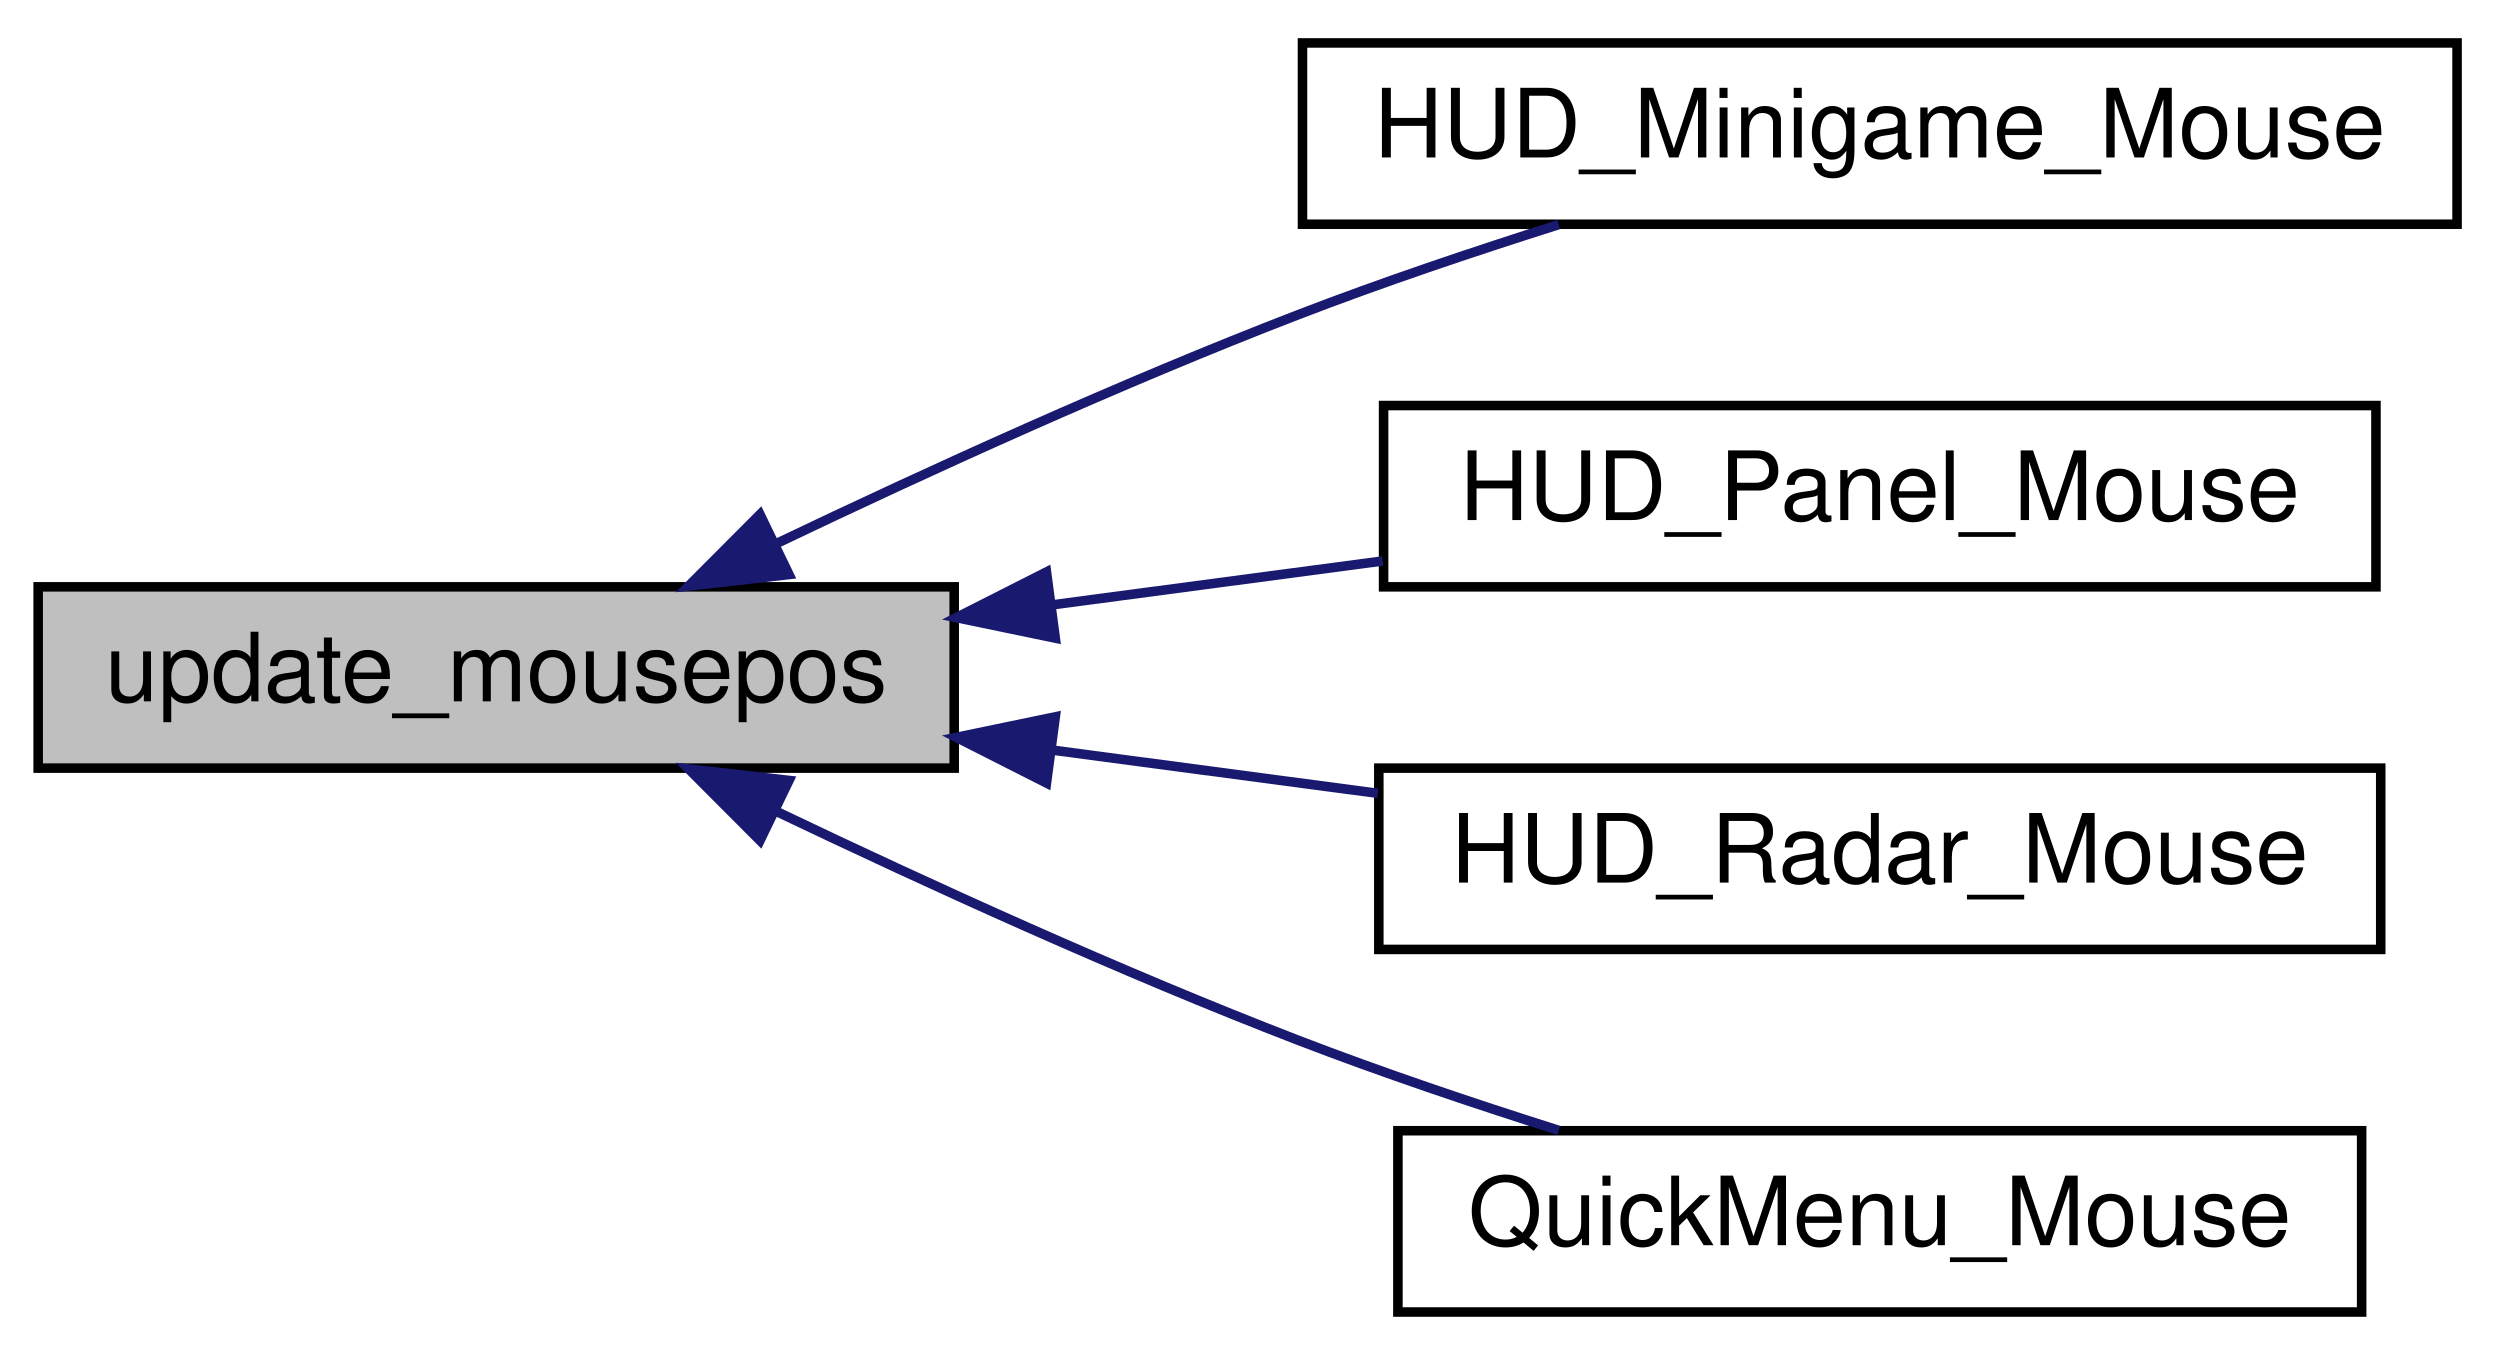
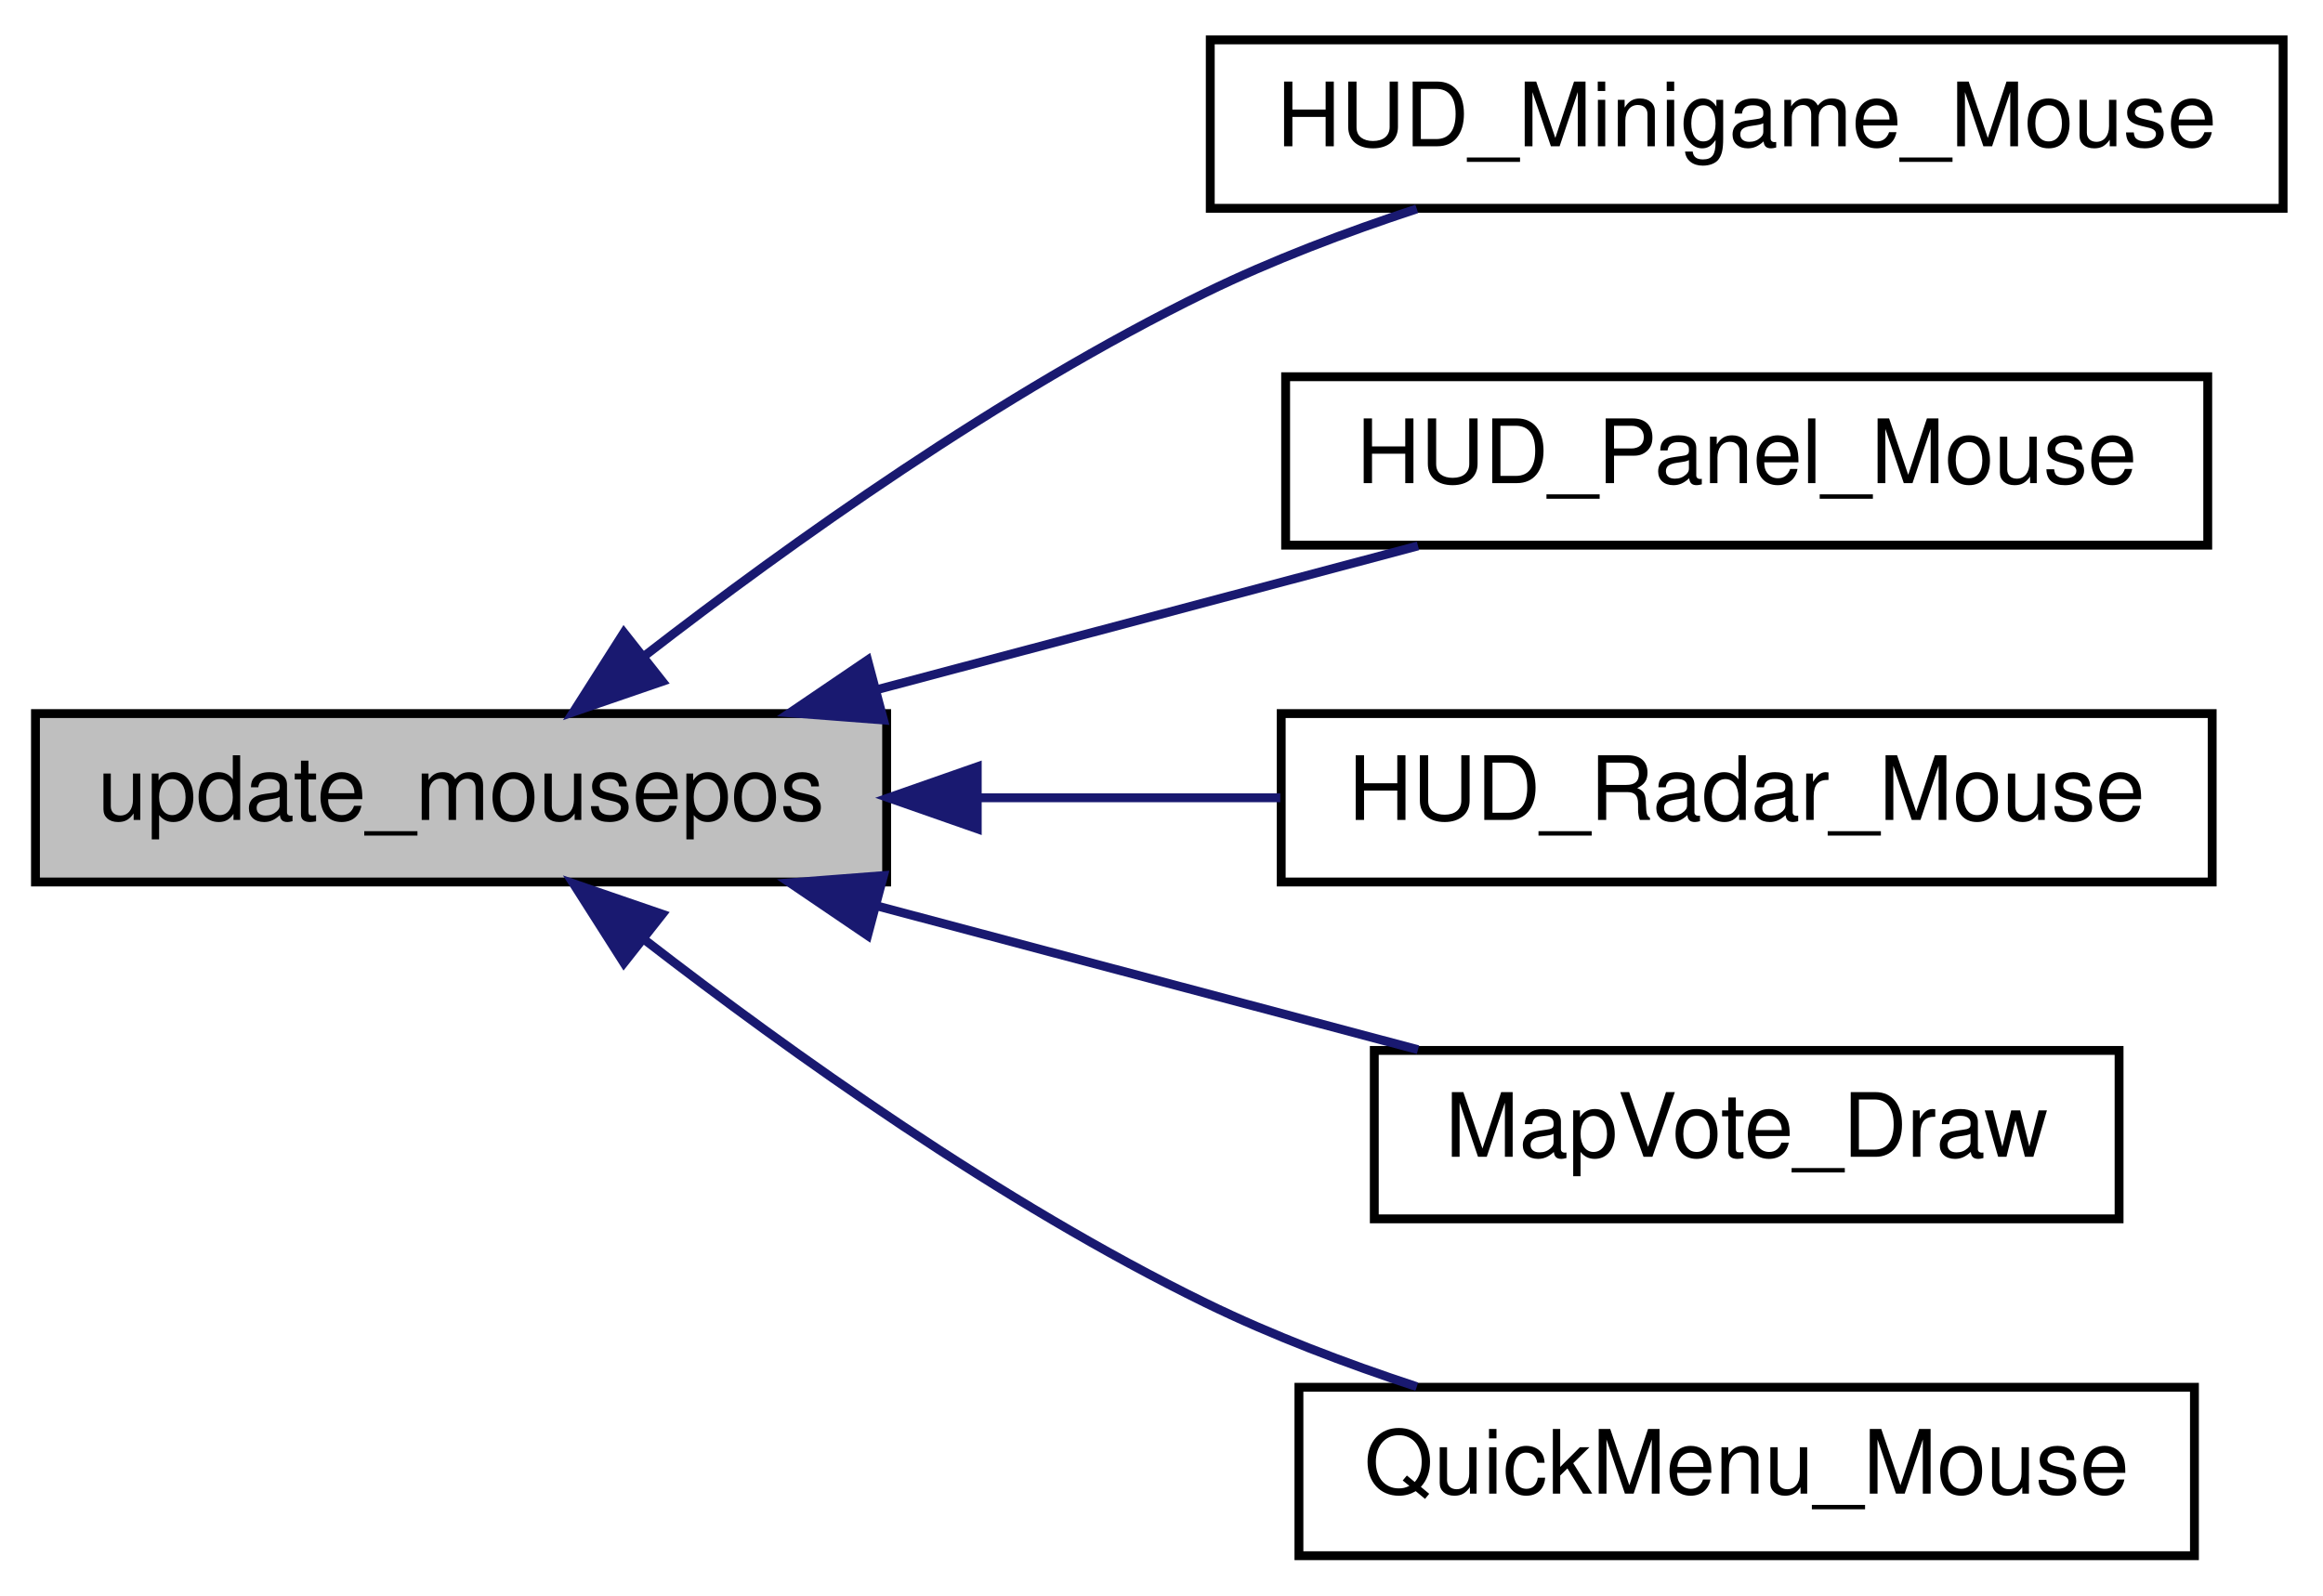
- <svg xmlns="http://www.w3.org/2000/svg" xmlns:xlink="http://www.w3.org/1999/xlink" width="262pt" height="142pt" viewBox="0.00 0.00 262.00 142.00">
-   <g id="graph0" class="graph" transform="scale(1 1) rotate(0) translate(4 138)">
+ <svg xmlns="http://www.w3.org/2000/svg" xmlns:xlink="http://www.w3.org/1999/xlink" width="262pt" height="180pt" viewBox="0.00 0.00 262.00 180.00">
+   <g id="graph0" class="graph" transform="scale(1 1) rotate(0) translate(4 176)">
    <g id="node1" class="node">
-       <polygon fill="#bfbfbf" stroke="black" points="0,-57.5 0,-76.5 96,-76.5 96,-57.5 0,-57.5" />
-       <text text-anchor="middle" x="48" y="-64.5" font-family="Helvetica,sans-Serif" font-size="10.00">update_mousepos</text>
+       <polygon fill="#bfbfbf" stroke="black" points="0,-76.5 0,-95.5 96,-95.5 96,-76.5 0,-76.5" />
+       <text text-anchor="middle" x="48" y="-83.5" font-family="Helvetica,sans-Serif" font-size="10.00">update_mousepos</text>
    </g>
    <g id="node2" class="node">
      <g id="a_node2">
        <a xlink:href="../../db/d93/cl__minigames__hud_8qh.html#a37471c48a64ef28cb37a09cf9ab0c3d0" target="_top" xlink:title="HUD_Minigame_Mouse">
-           <polygon fill="none" stroke="black" points="132.5,-114.5 132.5,-133.5 253.5,-133.5 253.5,-114.5 132.5,-114.5" />
-           <text text-anchor="middle" x="193" y="-121.5" font-family="Helvetica,sans-Serif" font-size="10.00">HUD_Minigame_Mouse</text>
+           <polygon fill="none" stroke="black" points="132.5,-152.5 132.5,-171.5 253.5,-171.5 253.5,-152.5 132.5,-152.5" />
+           <text text-anchor="middle" x="193" y="-159.5" font-family="Helvetica,sans-Serif" font-size="10.00">HUD_Minigame_Mouse</text>
        </a>
      </g>
    </g>
    <g id="edge1" class="edge">
-       <path fill="none" stroke="midnightblue" d="M77.421,-81.061C93.279,-88.639 113.509,-97.87 132,-105 140.768,-108.381 150.416,-111.634 159.363,-114.464" />
-       <polygon fill="midnightblue" stroke="midnightblue" points="78.693,-77.788 68.166,-76.589 75.647,-84.091 78.693,-77.788" />
+       <path fill="none" stroke="midnightblue" d="M68.831,-102.117C85.031,-114.648 108.939,-131.74 132,-143 139.462,-146.644 147.782,-149.798 155.792,-152.433" />
+       <polygon fill="midnightblue" stroke="midnightblue" points="70.699,-99.133 60.679,-95.69 66.366,-104.63 70.699,-99.133" />
    </g>
    <g id="node3" class="node">
      <g id="a_node3">
        <a xlink:href="../../dd/dcd/hud__config_8qh.html#a272f972366e65bdb7303c3d43e397c31" target="_top" xlink:title="HUD_Panel_Mouse">
-           <polygon fill="none" stroke="black" points="141,-76.5 141,-95.5 245,-95.5 245,-76.5 141,-76.5" />
-           <text text-anchor="middle" x="193" y="-83.5" font-family="Helvetica,sans-Serif" font-size="10.00">HUD_Panel_Mouse</text>
+           <polygon fill="none" stroke="black" points="141,-114.5 141,-133.5 245,-133.5 245,-114.5 141,-114.5" />
+           <text text-anchor="middle" x="193" y="-121.5" font-family="Helvetica,sans-Serif" font-size="10.00">HUD_Panel_Mouse</text>
        </a>
      </g>
    </g>
    <g id="edge2" class="edge">
-       <path fill="none" stroke="midnightblue" d="M106.147,-74.593C117.631,-76.119 129.629,-77.713 140.891,-79.209" />
-       <polygon fill="midnightblue" stroke="midnightblue" points="106.594,-71.122 96.22,-73.274 105.672,-78.061 106.594,-71.122" />
+       <path fill="none" stroke="midnightblue" d="M94.813,-98.174C114.587,-103.429 137.384,-109.487 155.927,-114.414" />
+       <polygon fill="midnightblue" stroke="midnightblue" points="95.648,-94.775 85.085,-95.589 93.851,-101.54 95.648,-94.775" />
    </g>
    <g id="node4" class="node">
      <g id="a_node4">
        <a xlink:href="../../d0/d83/radar_8qc.html#a64d386e6f03ccf2feb8a7c766c3a7699" target="_top" xlink:title="HUD_Radar_Mouse">
-           <polygon fill="none" stroke="black" points="140.5,-38.5 140.5,-57.5 245.5,-57.5 245.5,-38.5 140.5,-38.5" />
-           <text text-anchor="middle" x="193" y="-45.5" font-family="Helvetica,sans-Serif" font-size="10.00">HUD_Radar_Mouse</text>
+           <polygon fill="none" stroke="black" points="140.5,-76.5 140.5,-95.5 245.5,-95.5 245.5,-76.5 140.5,-76.5" />
+           <text text-anchor="middle" x="193" y="-83.5" font-family="Helvetica,sans-Serif" font-size="10.00">HUD_Radar_Mouse</text>
        </a>
      </g>
    </g>
    <g id="edge3" class="edge">
-       <path fill="none" stroke="midnightblue" d="M106.377,-59.377C117.622,-57.883 129.352,-56.324 140.394,-54.857" />
-       <polygon fill="midnightblue" stroke="midnightblue" points="105.672,-55.939 96.22,-60.726 106.594,-62.878 105.672,-55.939" />
+       <path fill="none" stroke="midnightblue" d="M106.377,-86C117.622,-86 129.352,-86 140.394,-86" />
+       <polygon fill="midnightblue" stroke="midnightblue" points="106.22,-82.5 96.22,-86 106.22,-89.5 106.22,-82.5" />
    </g>
    <g id="node5" class="node">
      <g id="a_node5">
+         <a xlink:href="../../dd/d1a/client_2mapvoting_8qh.html#aa818f8084baf251c8c1215262ebe1022" target="_top" xlink:title="MapVote_Draw">
+           <polygon fill="none" stroke="black" points="151,-38.5 151,-57.5 235,-57.5 235,-38.5 151,-38.5" />
+           <text text-anchor="middle" x="193" y="-45.5" font-family="Helvetica,sans-Serif" font-size="10.00">MapVote_Draw</text>
+         </a>
+       </g>
+     </g>
+     <g id="edge4" class="edge">
+       <path fill="none" stroke="midnightblue" d="M94.813,-73.826C114.587,-68.571 137.384,-62.513 155.927,-57.586" />
+       <polygon fill="midnightblue" stroke="midnightblue" points="93.851,-70.46 85.085,-76.411 95.648,-77.225 93.851,-70.46" />
+     </g>
+     <g id="node6" class="node">
+       <g id="a_node6">
        <a xlink:href="../../d6/daa/quickmenu_8qh.html#a1f4421c07ba36141f7788c052320dcaf" target="_top" xlink:title="QuickMenu_Mouse">
          <polygon fill="none" stroke="black" points="142.5,-0.5 142.5,-19.5 243.5,-19.5 243.5,-0.5 142.5,-0.5" />
          <text text-anchor="middle" x="193" y="-7.5" font-family="Helvetica,sans-Serif" font-size="10.00">QuickMenu_Mouse</text>
        </a>
      </g>
    </g>
-     <g id="edge4" class="edge">
-       <path fill="none" stroke="midnightblue" d="M77.421,-52.939C93.279,-45.361 113.509,-36.13 132,-29 140.768,-25.619 150.416,-22.366 159.363,-19.536" />
-       <polygon fill="midnightblue" stroke="midnightblue" points="75.647,-49.909 68.166,-57.411 78.693,-56.212 75.647,-49.909" />
+     <g id="edge5" class="edge">
+       <path fill="none" stroke="midnightblue" d="M68.831,-69.883C85.031,-57.352 108.939,-40.26 132,-29 139.462,-25.356 147.782,-22.202 155.792,-19.567" />
+       <polygon fill="midnightblue" stroke="midnightblue" points="66.366,-67.37 60.679,-76.31 70.699,-72.867 66.366,-67.37" />
    </g>
  </g>
</svg>
